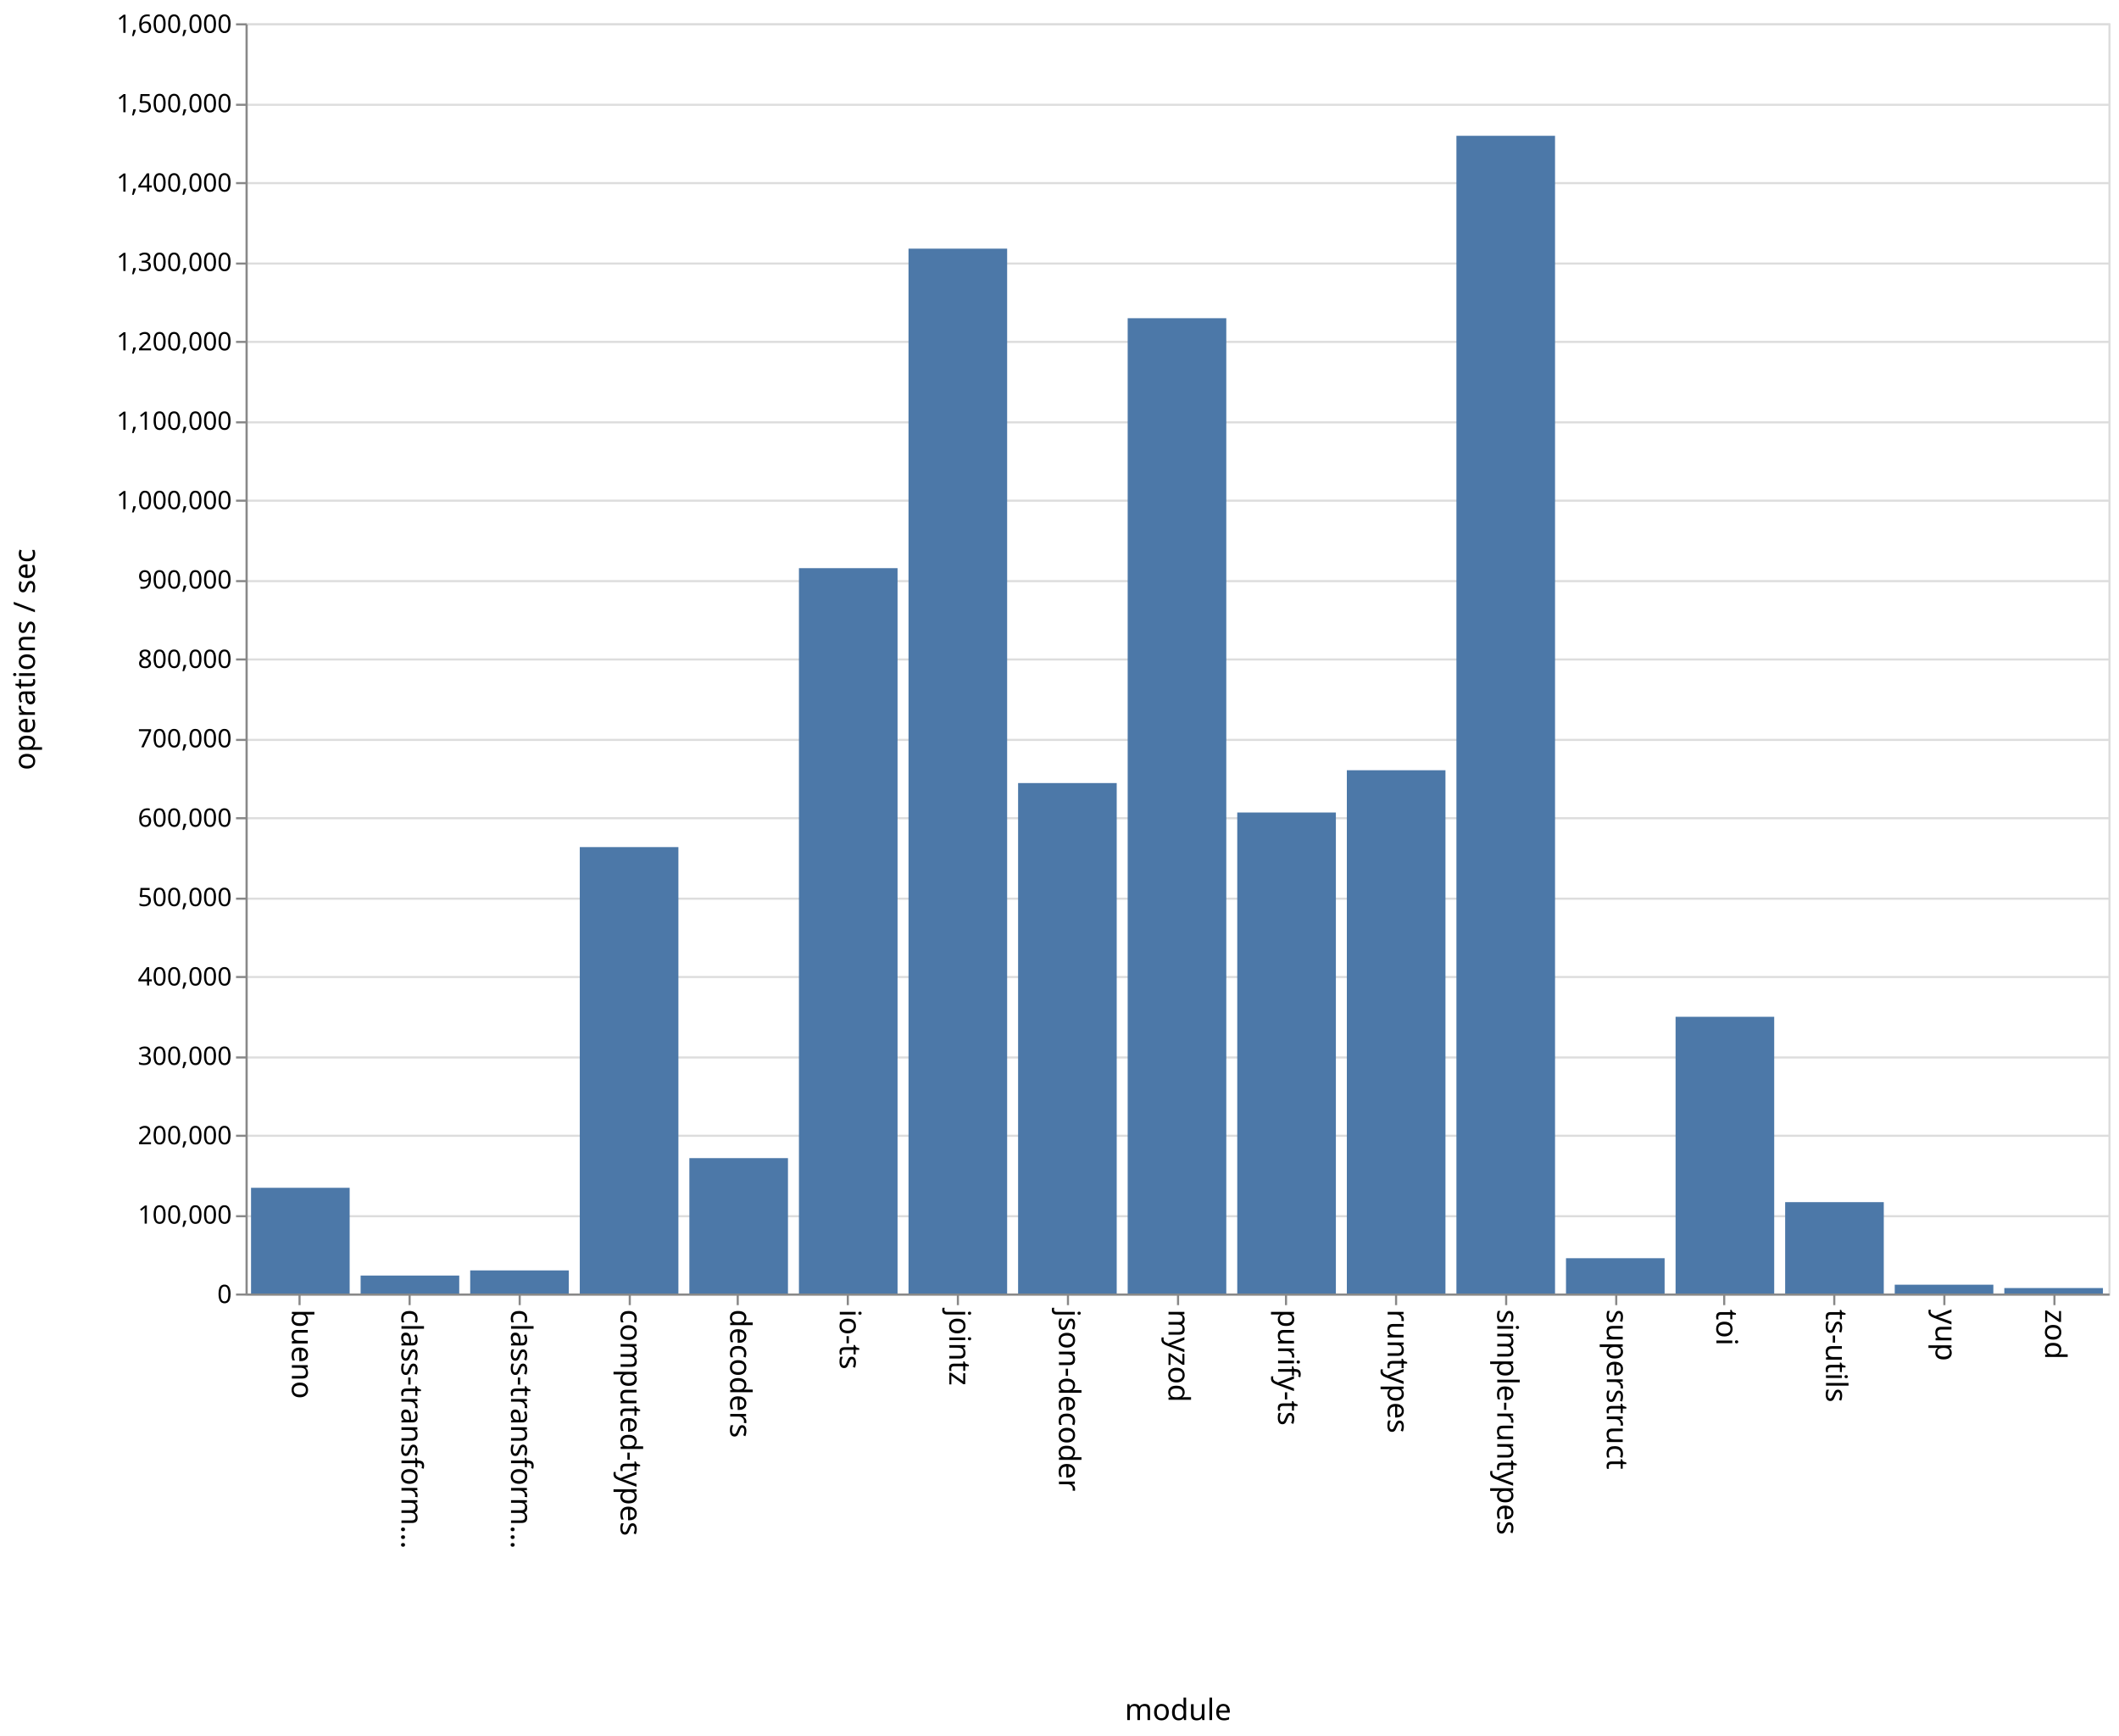
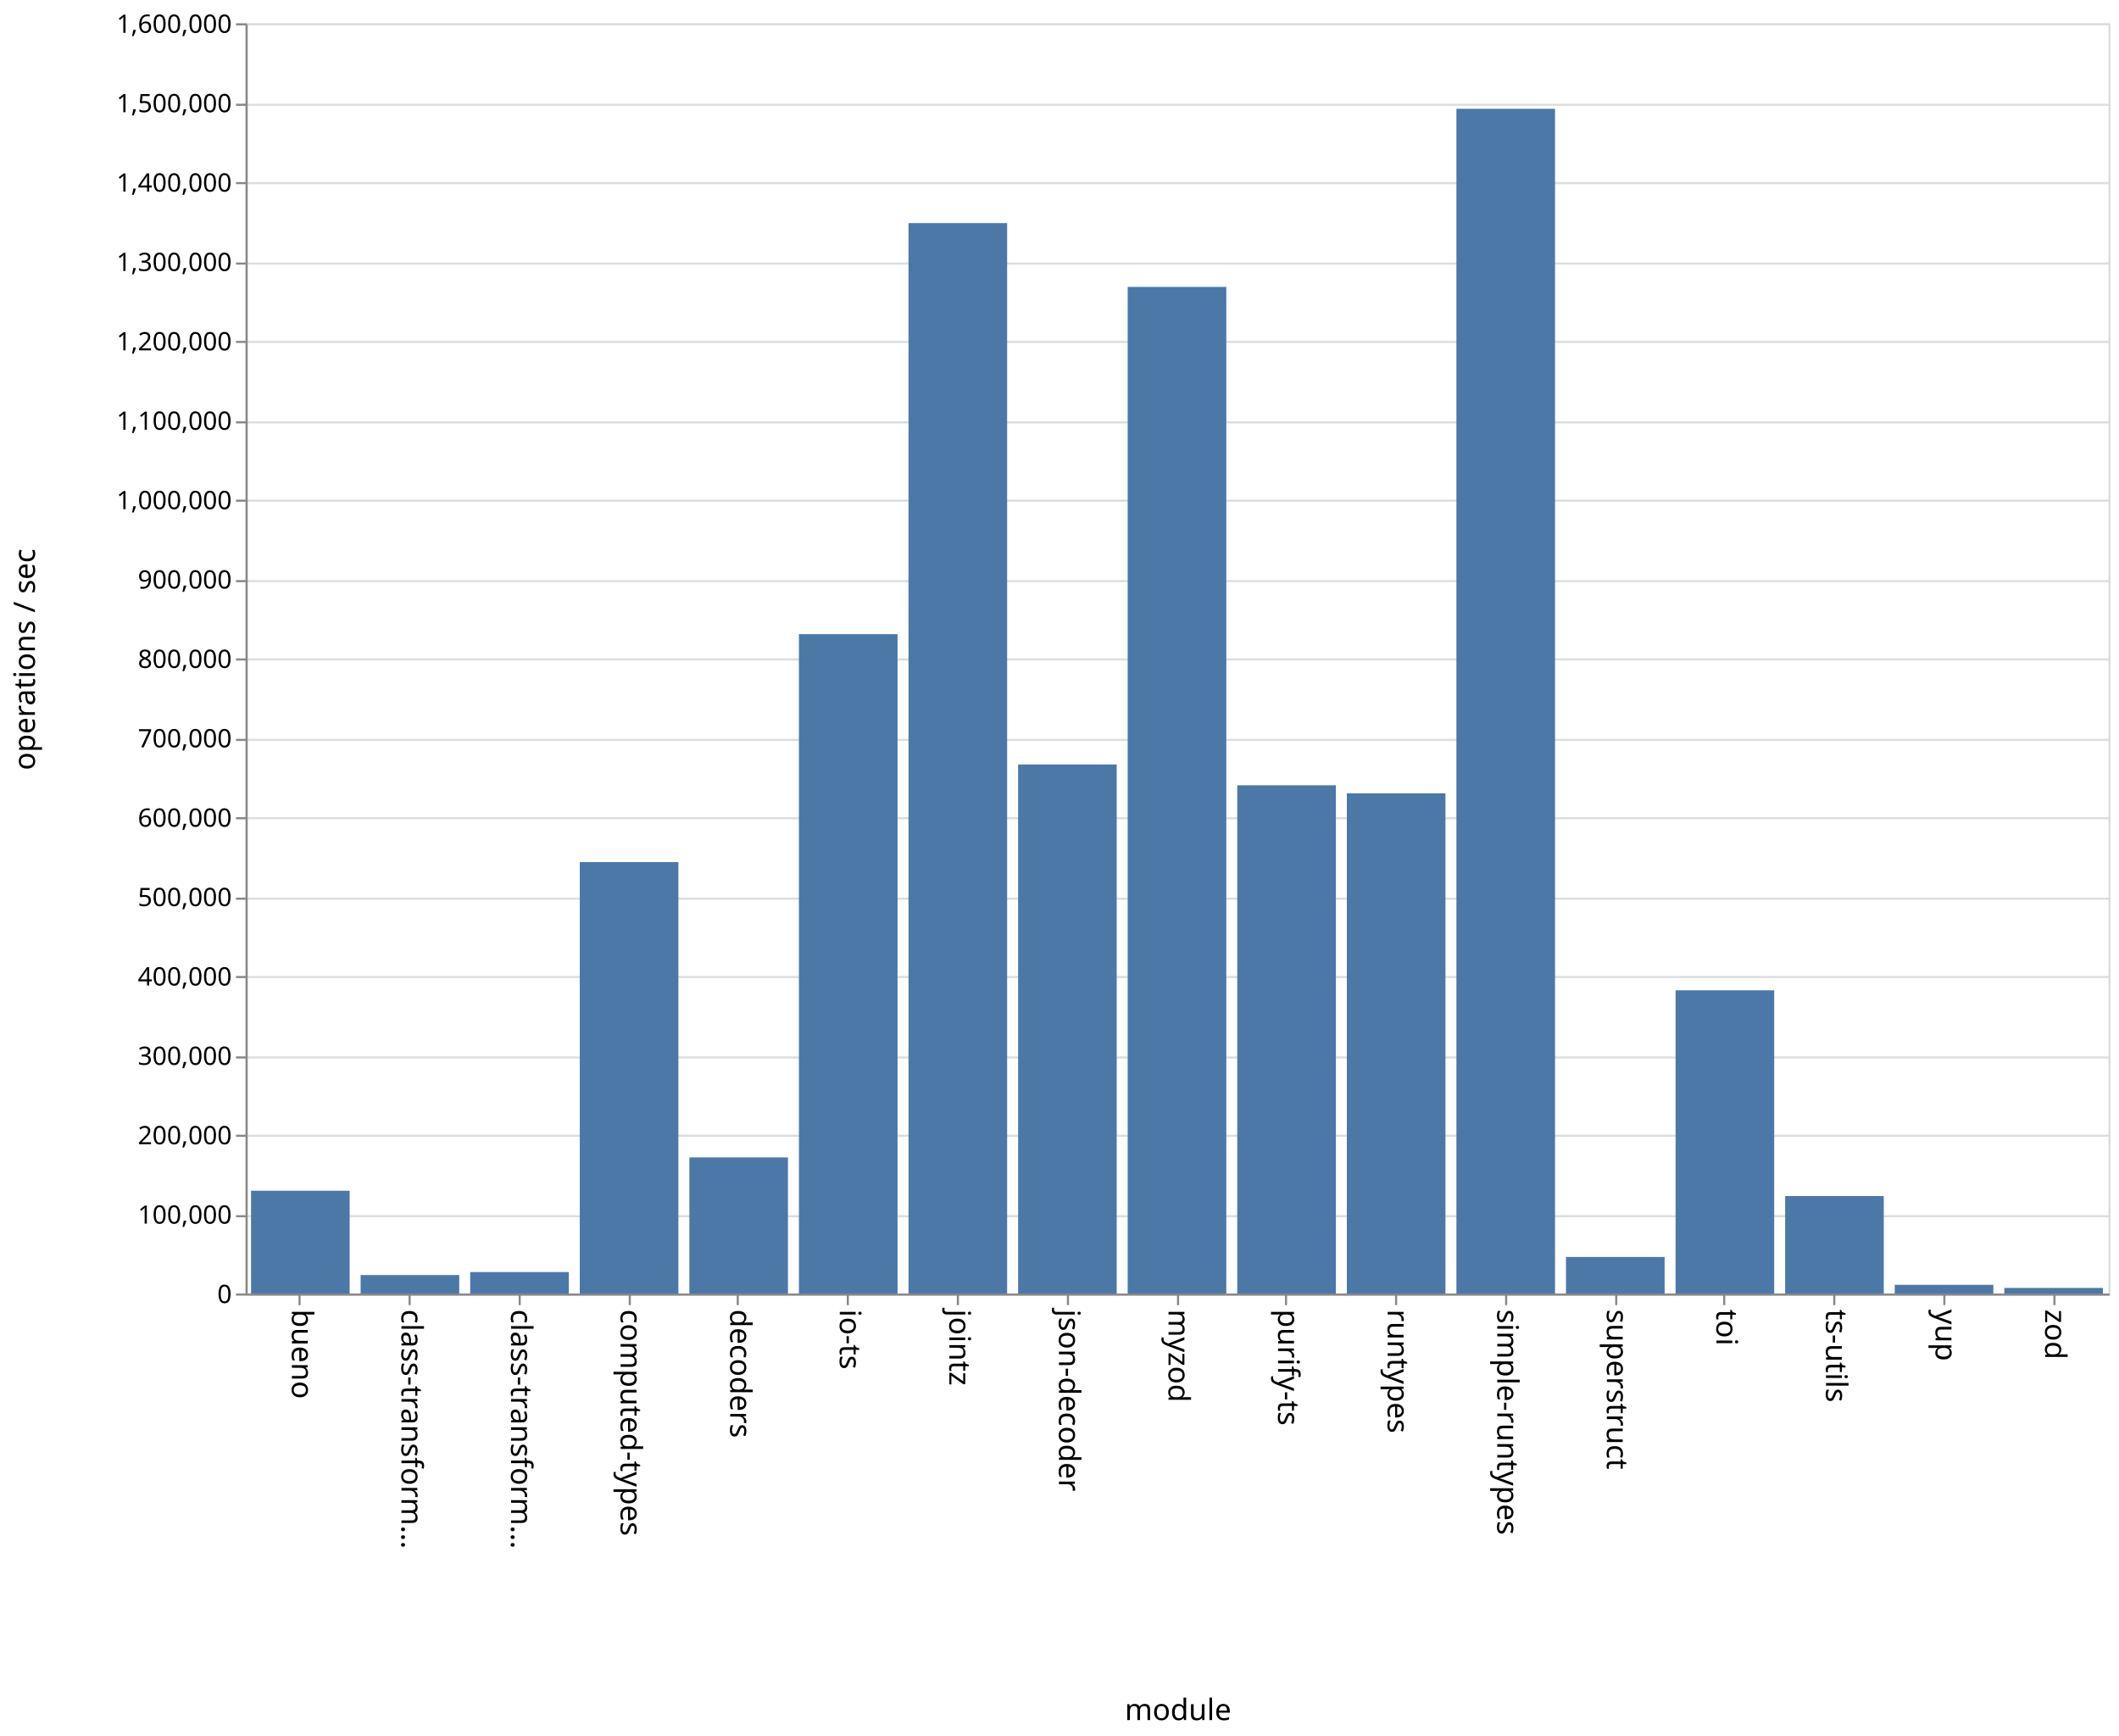
<svg xmlns="http://www.w3.org/2000/svg" class="marks" width="1001" height="820">
  <path fill="#fff" d="M0 0h1001v820H0z" />
  <g class="mark-group role-frame root" aria-roledescription="group mark container" fill="none" stroke-miterlimit="10">
    <path class="background" aria-hidden="true" d="M116.5 11.5h880v600h-880z" stroke="#ddd" />
    <g class="mark-group role-axis" aria-roledescription="axis" aria-label="Y-axis for a linear scale with values from 0 to 1,600,000">
      <path class="background" aria-hidden="true" d="M116.5 11.5z" pointer-events="none" />
      <g class="mark-rule role-axis-grid" pointer-events="none" stroke="#ddd">
        <path d="M116.5 611.5h880M116.5 574.5h880M116.5 536.5h880M116.5 499.5h880M116.5 461.5h880M116.5 424.5h880M116.5 386.5h880M116.5 349.5h880M116.5 311.5h880M116.5 274.5h880M116.5 236.5h880M116.5 199.5h880M116.5 161.5h880M116.5 124.5h880M116.5 86.5h880M116.5 49.5h880M116.5 11.5h880" />
      </g>
    </g>
    <g class="mark-group role-axis" aria-roledescription="axis" aria-label="X-axis titled 'module' for a discrete scale with 17 values: bueno, class-transformer-validator-async, class-transformer-validator-sync, computed-types, decoders, ending with zod">
      <path class="background" aria-hidden="true" d="M116.5 611.5z" pointer-events="none" />
      <g class="mark-rule role-axis-tick" pointer-events="none" stroke="#888">
        <path d="M141.5 611.5v5M193.5 611.5v5M245.5 611.5v5M297.5 611.5v5M348.5 611.5v5M400.5 611.5v5M452.5 611.5v5M504.5 611.5v5M556.5 611.5v5M607.5 611.5v5M659.5 611.5v5M711.5 611.5v5M763.5 611.5v5M814.5 611.5v5M866.5 611.5v5M918.5 611.5v5M970.5 611.5v5" />
      </g>
      <g class="mark-text role-axis-label" pointer-events="none" font-family="sans-serif" font-size="14" fill="#000">
        <text transform="rotate(90 -240.309 378.191)">
                    bueno
                </text>
        <text transform="rotate(90 -214.426 404.074)">
                    class-transform…
                </text>
        <text transform="rotate(90 -188.544 429.956)">
                    class-transform…
                </text>
        <text transform="rotate(90 -162.662 455.838)">
                    computed-types
                </text>
        <text transform="rotate(90 -136.78 481.72)">
                    decoders
                </text>
        <text transform="rotate(90 -110.897 507.603)">
                    io-ts
                </text>
        <text transform="rotate(90 -85.015 533.485)">
                    jointz
                </text>
        <text transform="rotate(90 -59.132 559.368)">
                    json-decoder
                </text>
        <text transform="rotate(90 -33.25 585.25)">
                    myzod
                </text>
        <text transform="rotate(90 -7.368 611.132)">
                    purify-ts
                </text>
        <text transform="rotate(90 18.515 637.015)">
                    runtypes
                </text>
        <text transform="rotate(90 44.397 662.897)">
                    simple-runtypes
                </text>
        <text transform="rotate(90 70.28 688.78)">
                    superstruct
                </text>
        <text transform="rotate(90 96.162 714.662)">
                    toi
                </text>
        <text transform="rotate(90 122.044 740.544)">
                    ts-utils
                </text>
        <text transform="rotate(90 147.926 766.426)">
                    yup
                </text>
        <text transform="rotate(90 173.809 792.309)">
                    zod
                </text>
      </g>
      <path stroke="#888" d="M116.5 611.5h880" pointer-events="none" />
      <text text-anchor="middle" transform="translate(556.5 812.5)" font-family="sans-serif" font-size="14" fill="#000" pointer-events="none">
                module
            </text>
    </g>
    <g class="mark-group role-axis" aria-roledescription="axis" aria-label="Y-axis titled 'operations / sec' for a linear scale with values from 0 to 1,600,000">
      <path class="background" aria-hidden="true" d="M116.5 11.5z" pointer-events="none" />
      <g class="mark-rule role-axis-tick" pointer-events="none" stroke="#888">
        <path d="M116.5 611.5h-5M116.5 574.5h-5M116.5 536.5h-5M116.5 499.5h-5M116.5 461.5h-5M116.5 424.5h-5M116.5 386.5h-5M116.5 349.5h-5M116.5 311.5h-5M116.5 274.5h-5M116.5 236.5h-5M116.5 199.5h-5M116.5 161.5h-5M116.5 124.5h-5M116.5 86.5h-5M116.5 49.5h-5M116.5 11.5h-5" />
      </g>
      <g class="mark-text role-axis-label" pointer-events="none" text-anchor="end" font-family="sans-serif" font-size="12" fill="#000">
        <text transform="translate(109.5 615.5)">
                    0
                </text>
        <text transform="translate(109.5 578)">
                    100,000
                </text>
        <text transform="translate(109.5 540.5)">
                    200,000
                </text>
        <text transform="translate(109.5 503)">
                    300,000
                </text>
        <text transform="translate(109.5 465.5)">
                    400,000
                </text>
        <text transform="translate(109.5 428)">
                    500,000
                </text>
        <text transform="translate(109.5 390.5)">
                    600,000
                </text>
        <text transform="translate(109.5 353)">
                    700,000
                </text>
        <text transform="translate(109.5 315.5)">
                    800,000
                </text>
        <text transform="translate(109.5 278)">
                    900,000
                </text>
        <text transform="translate(109.5 240.5)">
                    1,000,000
                </text>
        <text transform="translate(109.5 203)">
                    1,100,000
                </text>
        <text transform="translate(109.5 165.5)">
                    1,200,000
                </text>
        <text transform="translate(109.5 128)">
                    1,300,000
                </text>
        <text transform="translate(109.5 90.5)">
                    1,400,000
                </text>
        <text transform="translate(109.5 53)">
                    1,500,000
                </text>
        <text transform="translate(109.5 15.5)">
                    1,600,000
                </text>
      </g>
      <path stroke="#888" d="M116.5 611.5v-600" pointer-events="none" />
      <text text-anchor="middle" transform="rotate(-90 164 147.5)" font-family="sans-serif" font-size="14" fill="#000" pointer-events="none">
                operations / sec
            </text>
    </g>
    <g class="mark-rect role-mark marks" aria-roledescription="rect mark container" fill="#4c78a8">
-       <path d="M118.588 561.067h46.588V611h-46.588zM170.353 602.52h46.588V611h-46.588zM222.118 600.106h46.588V611h-46.588zM273.882 400.139h46.589V611h-46.589zM325.647 547.049h46.588V611h-46.588zM377.412 268.377H424V611h-46.588zM429.176 117.445h46.589V611h-46.589zM480.941 369.89h46.588V611h-46.588zM532.706 150.312h46.588V611h-46.588zM584.47 383.786h46.589V611H584.47zM636.235 363.833h46.589V611h-46.589zM688 64.152h46.588V611H688zM739.765 594.319h46.588V611h-46.588zM791.53 480.286h46.588V611h-46.589zM843.294 567.837h46.588V611h-46.588zM895.059 606.845h46.588V611H895.06zM946.824 608.432h46.588V611h-46.588z" />
+       <path d="M118.588 562.459h46.588V611h-46.588zM170.353 602.294h46.588V611h-46.588zM222.118 600.864h46.588V611h-46.588zM273.882 407.196h46.589V611h-46.589zM325.647 546.716h46.588V611h-46.588zM377.412 299.542H424V611h-46.588zM429.176 105.373h46.589V611h-46.589zM480.941 361.12h46.588V611h-46.588zM532.706 135.514h46.588V611h-46.588zM584.47 370.918h46.589V611H584.47zM636.235 374.711h46.589V611h-46.589zM688 51.386h46.588V611H688zM739.765 593.737h46.588V611h-46.588zM791.53 467.762h46.588V611h-46.589zM843.294 564.968h46.588V611h-46.588zM895.059 606.909h46.588V611H895.06zM946.824 608.374h46.588V611h-46.588z" />
    </g>
  </g>
</svg>
